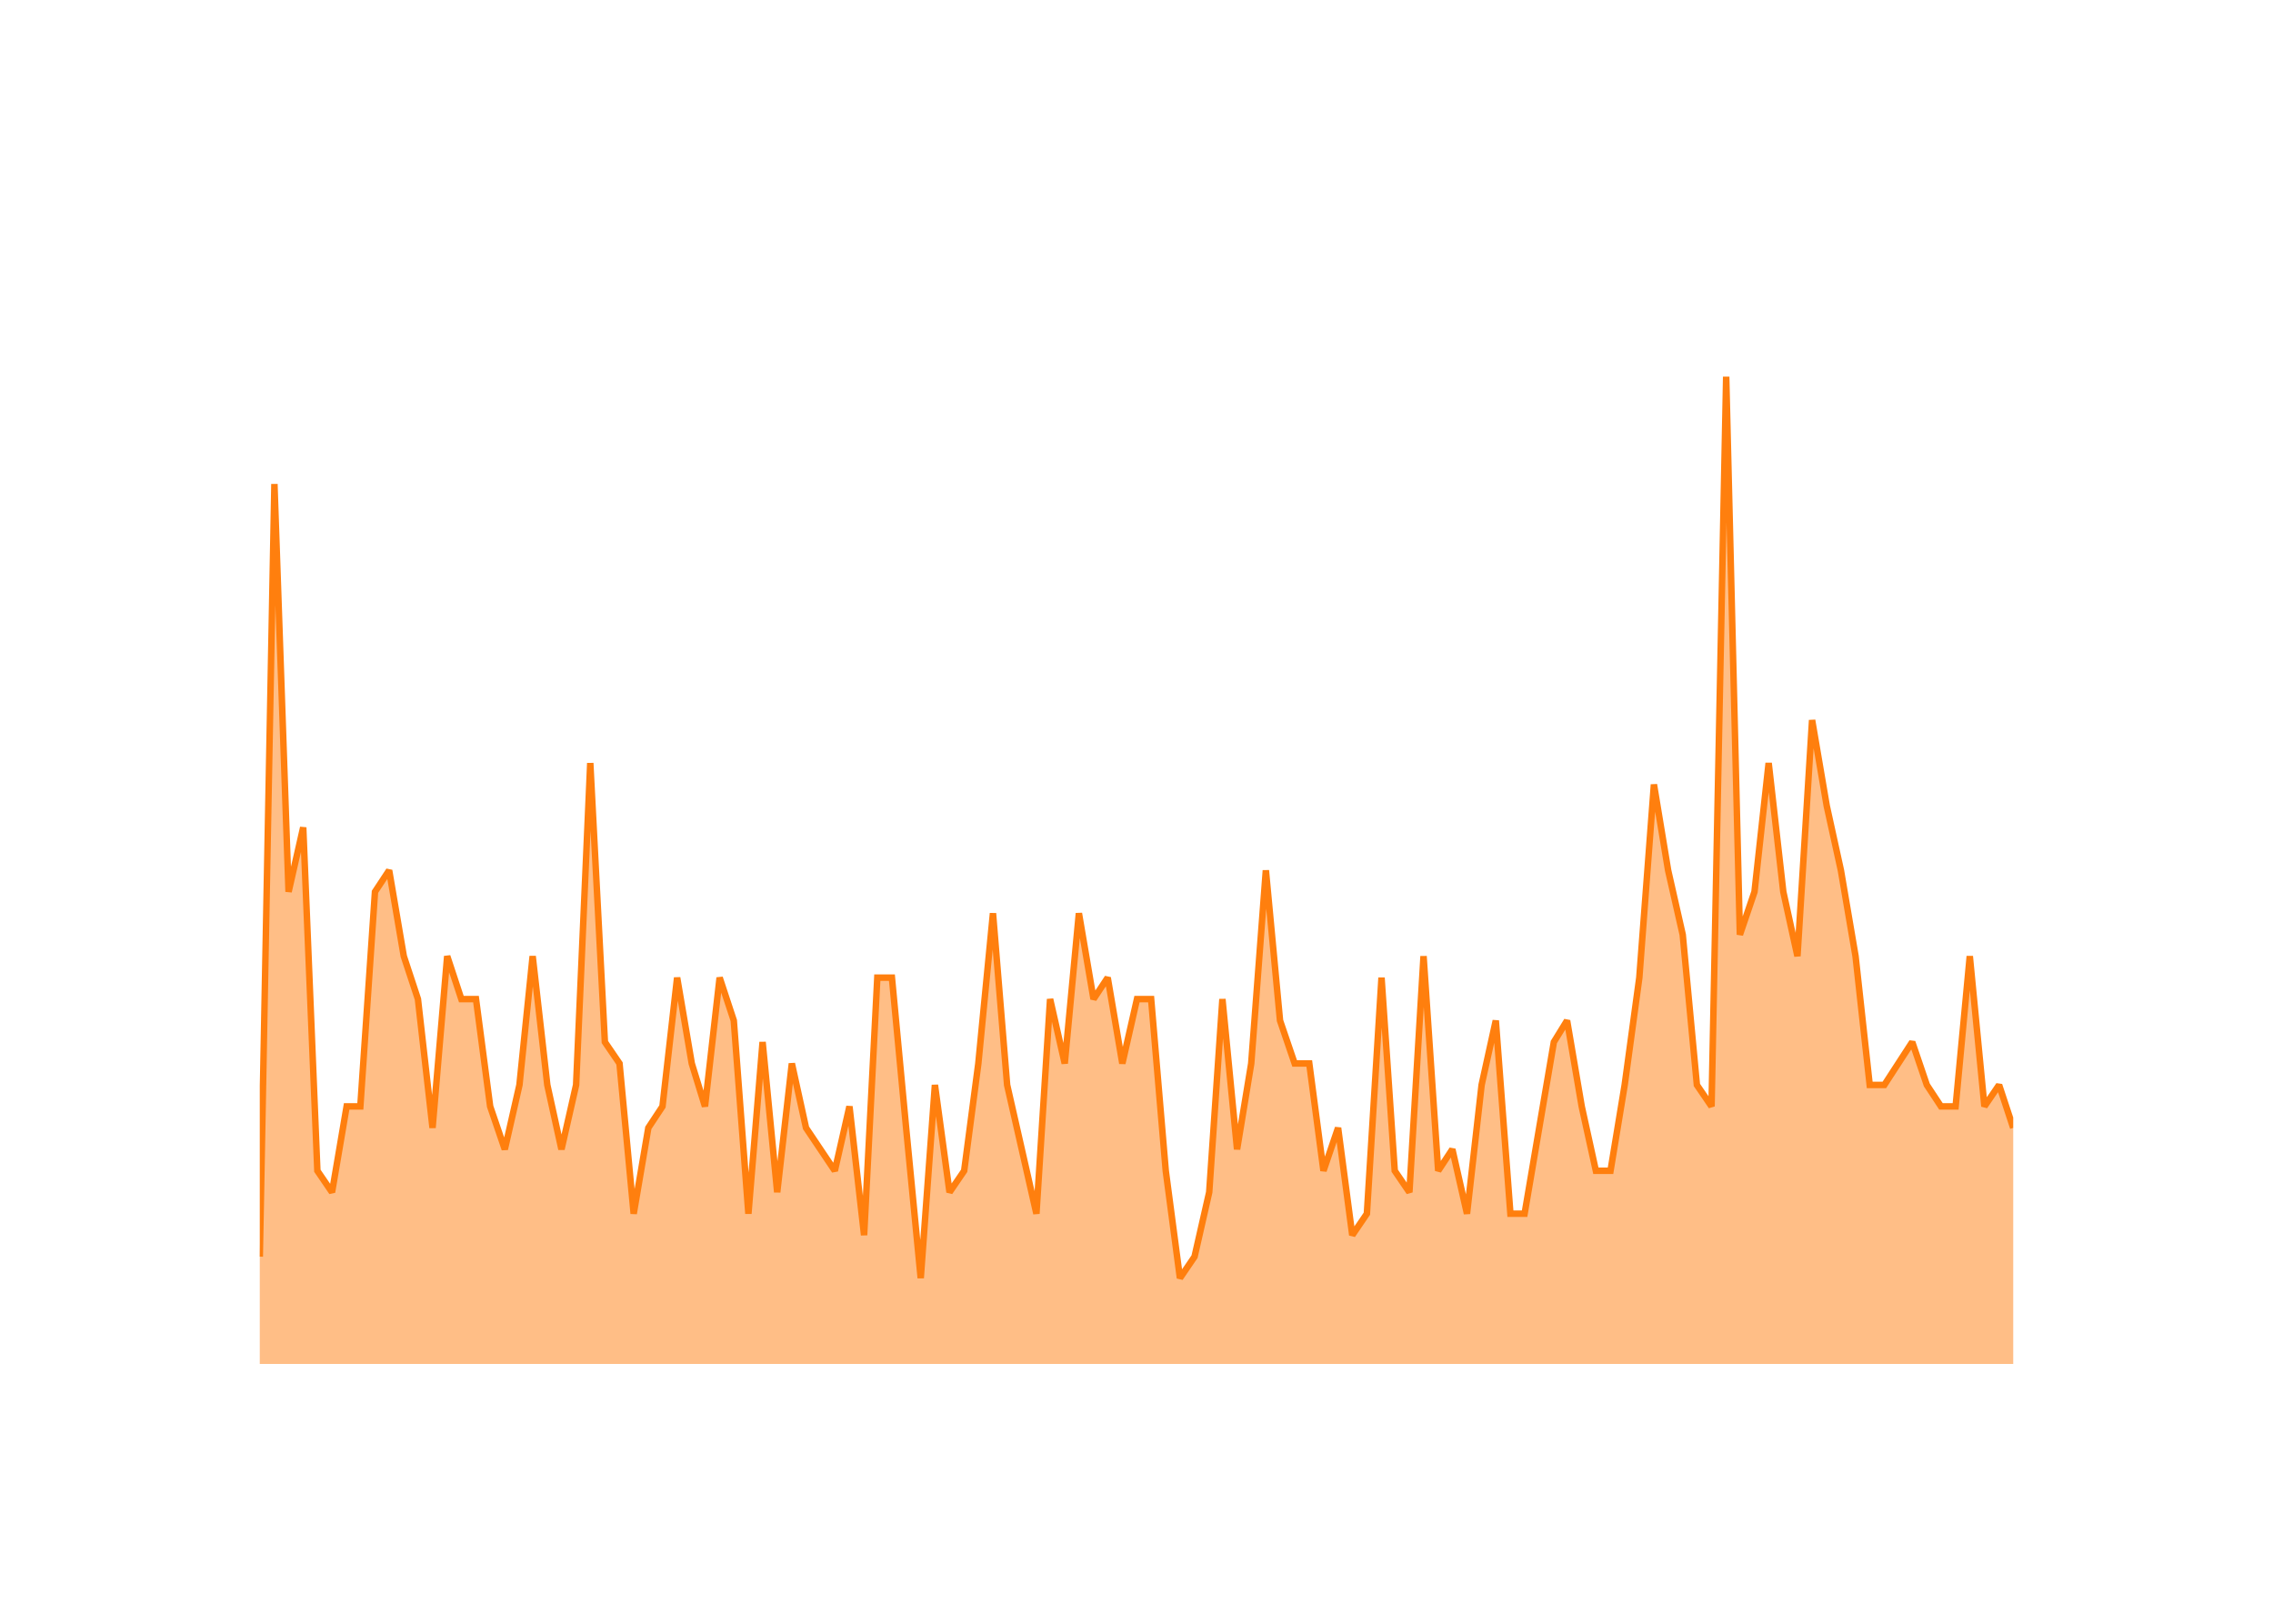
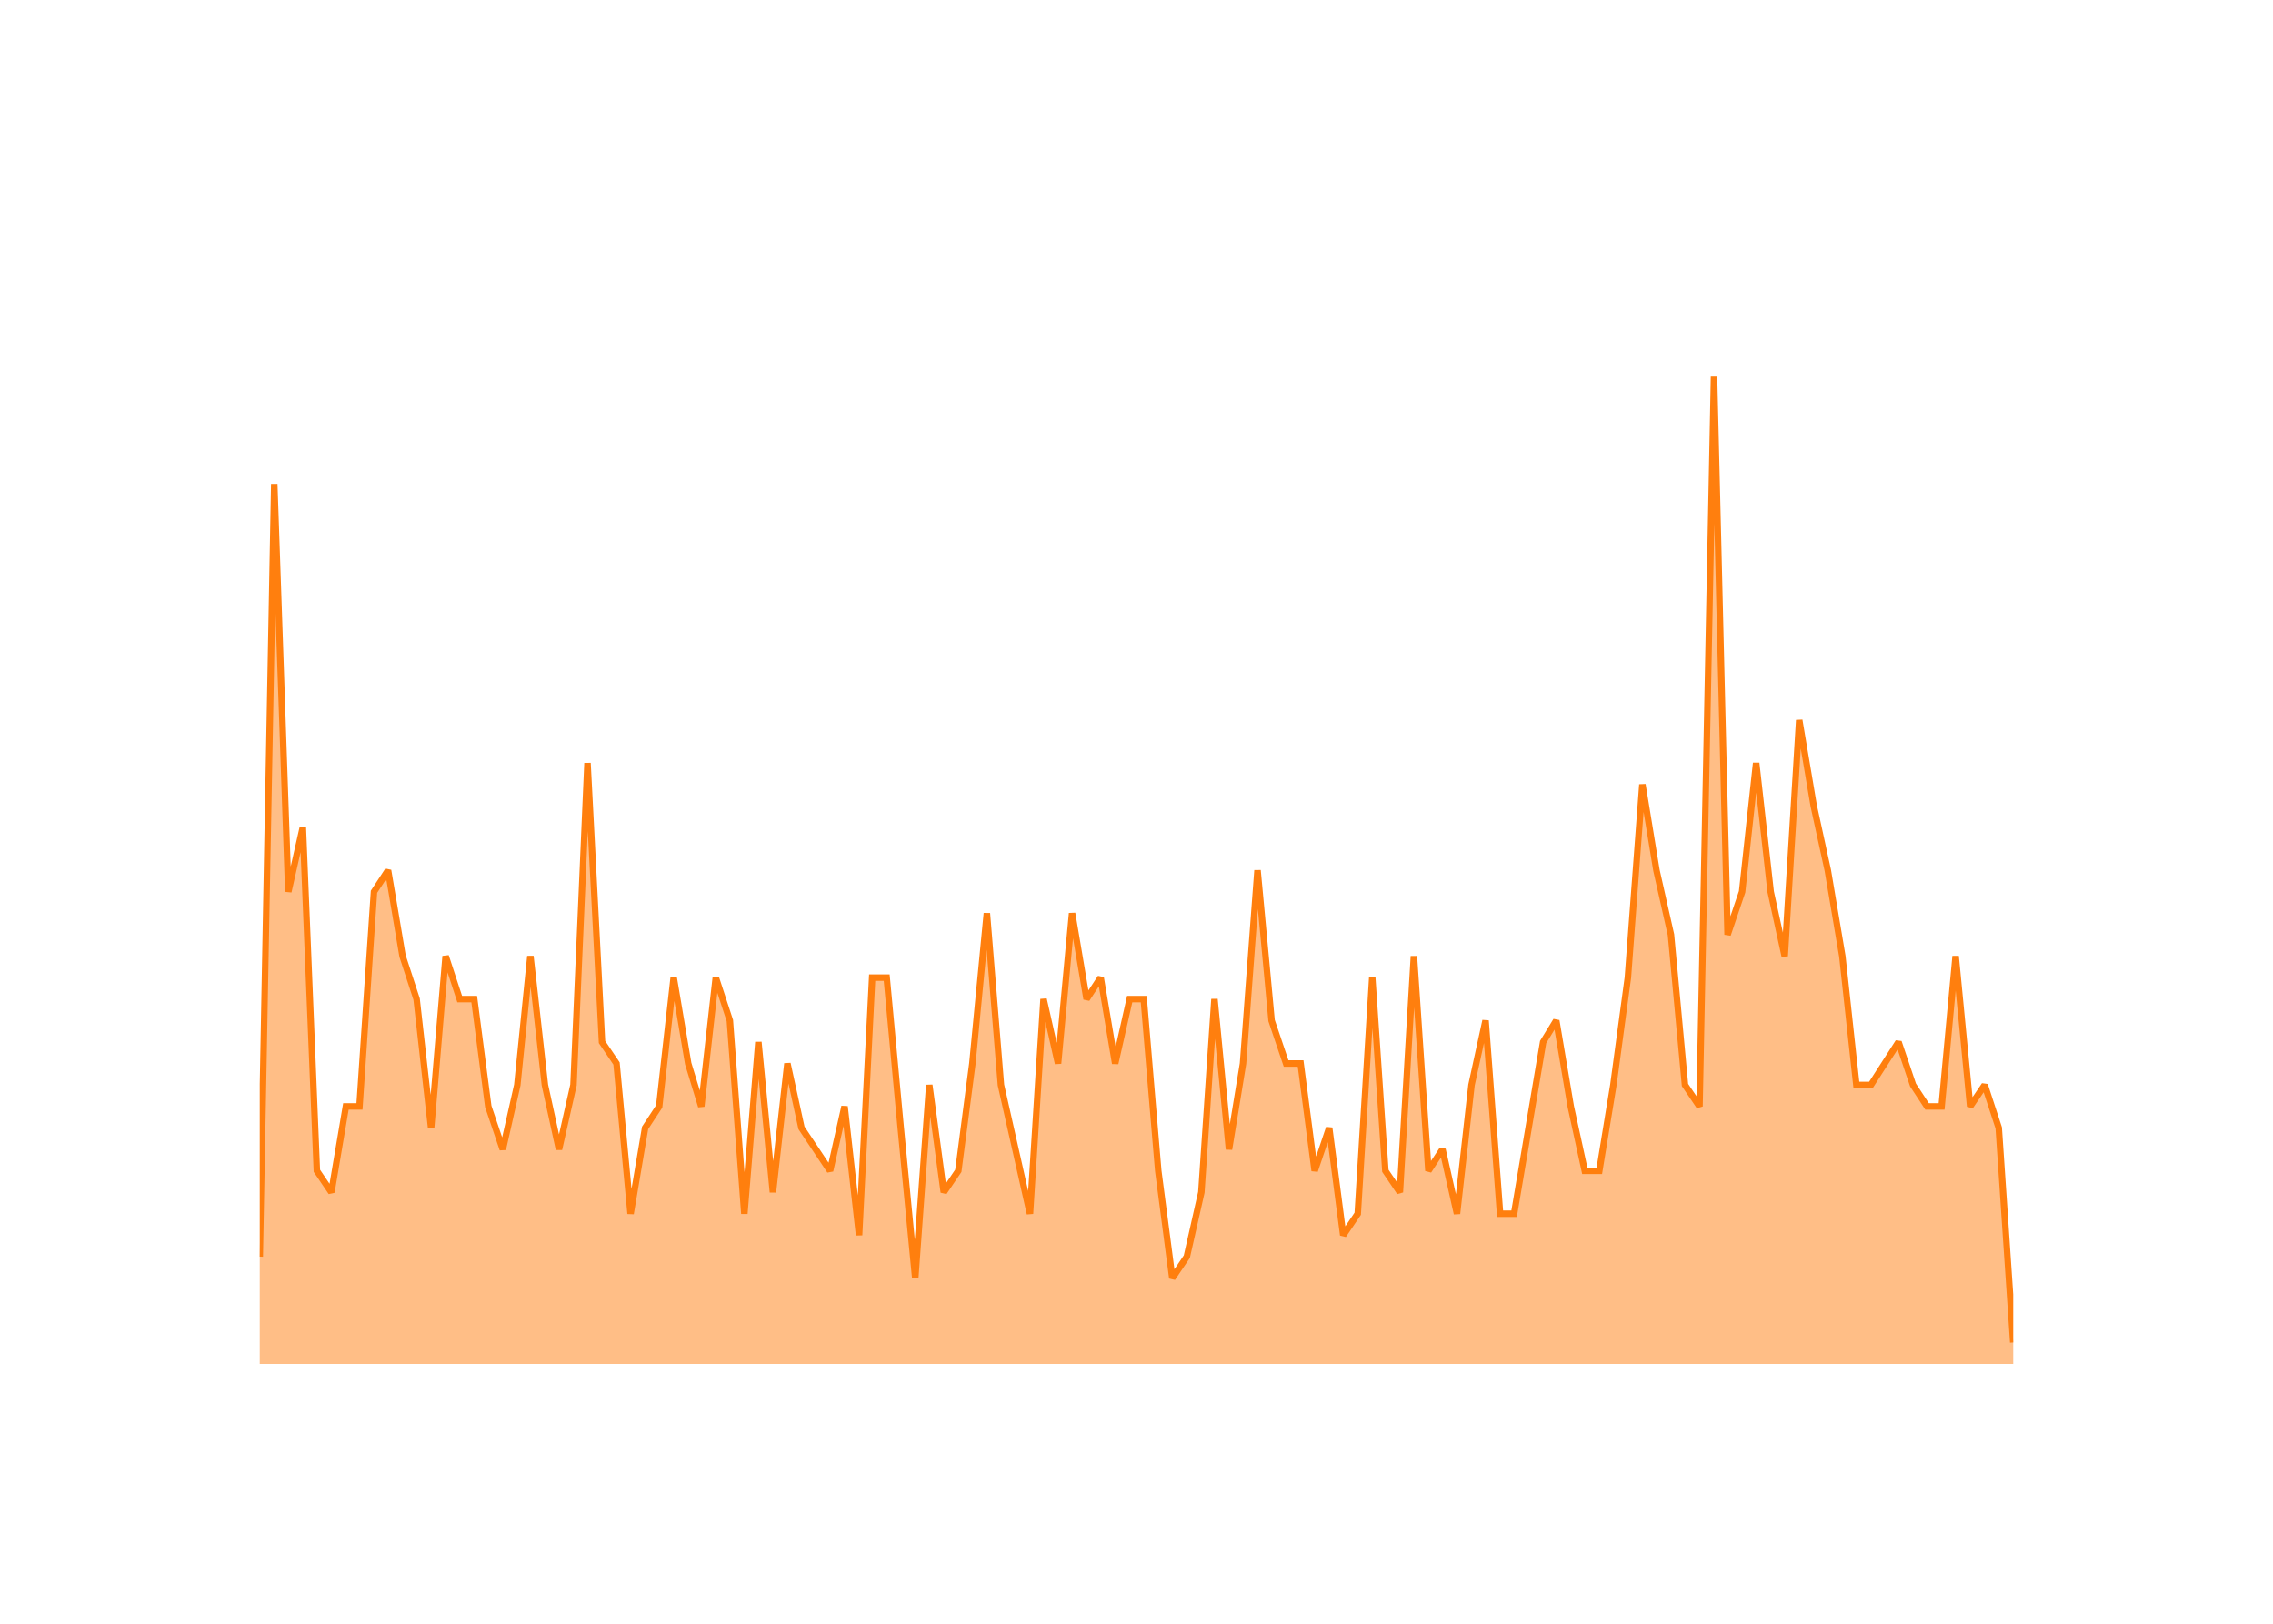
<svg xmlns="http://www.w3.org/2000/svg" class="main-svg" width="700" height="500" style="" viewBox="0 0 700 500">
  <rect x="0" y="0" width="700" height="500" style="fill: rgb(0, 0, 0); fill-opacity: 0;" />
-   <defs id="defs-69a341">
+   <defs id="defs-cdba58">
    <g class="clips">
-       <clipPath id="clip69a341xyplot" class="plotclip">
+       <clipPath id="clipcdba58xyplot" class="plotclip">
        <rect width="540" height="320" />
      </clipPath>
-       <clipPath class="axesclip" id="clip69a341x">
+       <clipPath class="axesclip" id="clipcdba58x">
        <rect x="80" y="0" width="540" height="500" />
      </clipPath>
-       <clipPath class="axesclip" id="clip69a341y">
+       <clipPath class="axesclip" id="clipcdba58y">
        <rect x="0" y="100" width="700" height="320" />
      </clipPath>
-       <clipPath class="axesclip" id="clip69a341xy">
+       <clipPath class="axesclip" id="clipcdba58xy">
        <rect x="80" y="100" width="540" height="320" />
      </clipPath>
    </g>
    <g class="gradients" />
    <g class="patterns" />
  </defs>
  <g class="bglayer">
    <rect class="bg" x="80" y="100" width="540" height="320" style="fill: rgb(0, 0, 0); fill-opacity: 0; stroke-width: 0;" />
  </g>
  <g class="layer-below">
    <g class="imagelayer" />
    <g class="shapelayer" />
  </g>
  <g class="cartesianlayer">
    <g class="subplot xy">
      <g class="layer-subplot">
        <g class="shapelayer" />
        <g class="imagelayer" />
      </g>
      <g class="minor-gridlayer">
        <g class="x" />
        <g class="y" />
      </g>
      <g class="gridlayer">
        <g class="x">
-           <path class="xgrid crisp" transform="translate(102.25,0)" d="M0,100v320" style="stroke: rgb(255, 255, 255); stroke-opacity: 1; stroke-width: 1px;" />
-           <path class="xgrid crisp" transform="translate(208.53,0)" d="M0,100v320" style="stroke: rgb(255, 255, 255); stroke-opacity: 1; stroke-width: 1px;" />
-           <path class="xgrid crisp" transform="translate(314.67,0)" d="M0,100v320" style="stroke: rgb(255, 255, 255); stroke-opacity: 1; stroke-width: 1px;" />
-           <path class="xgrid crisp" transform="translate(420.95,0)" d="M0,100v320" style="stroke: rgb(255, 255, 255); stroke-opacity: 1; stroke-width: 1px;" />
-           <path class="xgrid crisp" transform="translate(527.09,0)" d="M0,100v320" style="stroke: rgb(255, 255, 255); stroke-opacity: 1; stroke-width: 1px;" />
+           <path class="xgrid crisp" transform="translate(102.06,0)" d="M0,100v320" style="stroke: rgb(255, 255, 255); stroke-opacity: 1; stroke-width: 1px;" />
+           <path class="xgrid crisp" transform="translate(207.47,0)" d="M0,100v320" style="stroke: rgb(255, 255, 255); stroke-opacity: 1; stroke-width: 1px;" />
+           <path class="xgrid crisp" transform="translate(312.73,0)" d="M0,100v320" style="stroke: rgb(255, 255, 255); stroke-opacity: 1; stroke-width: 1px;" />
+           <path class="xgrid crisp" transform="translate(418.13,0)" d="M0,100v320" style="stroke: rgb(255, 255, 255); stroke-opacity: 1; stroke-width: 1px;" />
+           <path class="xgrid crisp" transform="translate(523.39,0)" d="M0,100v320" style="stroke: rgb(255, 255, 255); stroke-opacity: 1; stroke-width: 1px;" />
        </g>
        <g class="y">
          <path class="ygrid crisp" transform="translate(0,353.91)" d="M80,0h540" style="stroke: rgb(255, 255, 255); stroke-opacity: 1; stroke-width: 1px;" />
          <path class="ygrid crisp" transform="translate(0,287.83)" d="M80,0h540" style="stroke: rgb(255, 255, 255); stroke-opacity: 1; stroke-width: 1px;" />
          <path class="ygrid crisp" transform="translate(0,221.74)" d="M80,0h540" style="stroke: rgb(255, 255, 255); stroke-opacity: 1; stroke-width: 1px;" />
          <path class="ygrid crisp" transform="translate(0,155.65)" d="M80,0h540" style="stroke: rgb(255, 255, 255); stroke-opacity: 1; stroke-width: 1px;" />
        </g>
      </g>
      <g class="zerolinelayer">
        <path class="yzl zl crisp" transform="translate(0,420)" d="M80,0h540" style="stroke: rgb(255, 255, 255); stroke-opacity: 1; stroke-width: 2px;" />
      </g>
      <g class="layer-between">
        <g class="shapelayer" />
        <g class="imagelayer" />
      </g>
      <path class="xlines-below" />
      <path class="ylines-below" />
      <g class="overlines-below" />
      <g class="xaxislayer-below" />
      <g class="yaxislayer-below" />
      <g class="overaxes-below" />
      <g class="overplot">
-         <g class="xy" transform="translate(80,100)" clip-path="url(#clip69a341xyplot)">
+         <g class="xy" transform="translate(80,100)" clip-path="url(#clipcdba58xyplot)">
          <g class="scatterlayer mlayer">
-             <g class="trace scatter traceeffdb1" style="stroke-miterlimit: 2;">
+             <g class="trace scatter tracef953f2" style="stroke-miterlimit: 2;">
              <g class="fills">
                <g>
-                   <path class="js-fill" d="M540,320L0,320L0,286.96L4.51,49.04L8.87,174.61L13.38,154.78L17.74,260.52L22.25,267.13L26.75,240.7L30.97,240.7L35.48,174.61L39.84,168L44.35,194.43L48.71,207.65L53.21,247.3L57.72,194.43L62.08,207.65L66.59,207.65L70.95,240.7L75.46,253.91L79.97,234.09L84.04,194.43L88.55,234.09L92.91,253.91L97.42,234.09L101.78,134.96L106.28,220.87L110.79,227.48L115.15,273.74L119.66,247.3L124.02,240.7L128.53,201.04L133.04,227.48L137.11,240.7L141.62,201.04L145.98,214.26L150.48,273.74L154.85,220.87L159.35,267.13L163.86,227.48L168.22,247.3L177.09,260.52L181.6,240.7L186.11,280.35L190.18,201.04L194.68,201.04L199.05,247.3L203.55,293.57L207.92,234.09L212.42,267.13L216.93,260.52L221.29,227.48L225.8,181.22L230.16,234.09L234.67,253.91L239.18,273.74L243.39,207.65L247.9,227.48L252.26,181.22L256.77,207.65L261.13,201.04L265.64,227.48L270.15,207.65L274.51,207.65L279.01,260.52L283.38,293.57L287.88,286.96L292.39,267.13L296.46,207.65L300.97,253.91L305.33,227.48L309.84,168L314.2,214.26L318.71,227.48L323.21,227.48L327.58,260.52L332.08,247.3L336.45,280.35L340.95,273.74L345.46,201.04L349.53,260.52L354.04,267.13L358.4,194.43L362.91,260.52L367.27,253.91L371.78,273.74L376.28,234.09L380.65,214.26L385.15,273.74L389.52,273.74L394.02,247.3L398.53,220.87L402.6,214.26L407.11,240.7L411.47,260.52L415.98,260.52L420.34,234.09L424.85,201.04L429.35,141.57L433.72,168L438.22,187.83L442.58,234.09L447.09,240.7L451.6,16L455.82,187.83L460.32,174.61L464.68,134.96L469.19,174.61L473.55,194.43L478.06,121.74L482.57,148.17L486.93,168L491.44,194.43L495.8,234.09L500.31,234.09L508.89,220.87L513.39,234.09L517.75,240.7L522.26,240.7L526.62,194.43L531.13,240.7L535.64,234.09L540,247.3" style="fill: rgb(255, 127, 14); fill-opacity: 0.5; stroke-width: 0;" />
+                   <path class="js-fill" d="M540,320L0,320L0,286.96L4.47,49.04L8.8,174.61L13.27,154.78L17.59,260.52L22.06,267.13L26.53,240.7L30.71,240.7L35.18,174.61L39.51,168L43.98,194.43L48.3,207.65L52.77,247.3L57.24,194.43L61.57,207.65L66.04,207.65L70.37,240.7L74.84,253.91L79.31,234.09L83.34,194.43L87.81,234.09L92.14,253.91L96.61,234.09L100.93,134.96L105.4,220.87L109.87,227.48L114.2,273.74L118.67,247.3L123,240.7L127.47,201.04L131.94,227.48L135.97,240.7L140.44,201.04L144.77,214.26L149.24,273.74L153.56,220.87L158.03,267.13L162.5,227.48L166.83,247.3L175.63,260.52L180.1,240.7L184.57,280.35L188.6,201.04L193.07,201.04L197.4,247.3L201.87,293.57L206.19,234.09L210.66,267.13L215.13,260.52L219.46,227.48L223.93,181.22L228.26,234.09L232.73,253.91L237.2,273.74L241.38,207.65L245.85,227.48L250.17,181.22L254.64,207.65L258.97,201.04L263.44,227.48L267.91,207.65L272.23,207.65L276.7,260.52L281.03,293.57L285.5,286.96L289.97,267.13L294.01,207.65L298.48,253.91L302.8,227.48L307.27,168L311.6,214.26L316.07,227.48L320.54,227.48L324.87,260.52L329.34,247.3L333.66,280.35L338.13,273.74L342.6,201.04L346.64,260.52L351.11,267.13L355.43,194.43L359.9,260.52L364.23,253.91L368.7,273.74L373.17,234.09L377.5,214.26L381.97,273.74L386.29,273.74L390.76,247.3L395.23,220.87L399.27,214.26L403.74,240.7L408.06,260.52L412.53,260.52L416.86,234.09L421.33,201.04L425.8,141.57L430.13,168L434.6,187.83L438.92,234.09L443.39,240.7L447.86,16L452.04,187.83L456.51,174.61L460.84,134.96L465.31,174.61L469.63,194.43L474.1,121.74L478.57,148.17L482.9,168L487.37,194.43L491.7,234.09L496.17,234.09L504.67,220.87L509.14,234.09L513.47,240.7L517.94,240.7L522.26,194.43L526.73,240.7L531.2,234.09L535.53,247.3L540,313.39" style="fill: rgb(255, 127, 14); fill-opacity: 0.5; stroke-width: 0;" />
                </g>
              </g>
              <g class="errorbars" />
              <g class="lines">
-                 <path class="js-line" d="M0,286.96L4.51,49.04L8.87,174.61L13.38,154.78L17.74,260.52L22.25,267.13L26.75,240.7L30.97,240.7L35.48,174.61L39.84,168L44.35,194.43L48.71,207.65L53.21,247.3L57.72,194.43L62.08,207.65L66.59,207.65L70.95,240.7L75.46,253.91L79.97,234.09L84.04,194.43L88.55,234.09L92.91,253.91L97.42,234.09L101.78,134.96L106.28,220.87L110.79,227.48L115.15,273.74L119.66,247.3L124.02,240.7L128.53,201.04L133.04,227.48L137.11,240.7L141.62,201.04L145.98,214.26L150.48,273.74L154.85,220.87L159.35,267.13L163.86,227.48L168.22,247.3L177.09,260.52L181.6,240.7L186.11,280.35L190.18,201.04L194.68,201.04L199.05,247.3L203.55,293.57L207.92,234.09L212.42,267.13L216.93,260.52L221.29,227.48L225.8,181.22L230.16,234.09L234.67,253.91L239.18,273.74L243.39,207.65L247.9,227.48L252.26,181.22L256.77,207.65L261.13,201.04L265.64,227.48L270.15,207.65L274.51,207.65L279.01,260.52L283.38,293.57L287.88,286.96L292.39,267.13L296.46,207.65L300.97,253.91L305.33,227.48L309.84,168L314.2,214.26L318.71,227.48L323.21,227.48L327.58,260.52L332.08,247.3L336.45,280.35L340.95,273.74L345.46,201.04L349.53,260.52L354.04,267.13L358.4,194.43L362.91,260.52L367.27,253.91L371.78,273.74L376.28,234.09L380.65,214.26L385.15,273.74L389.52,273.74L394.02,247.3L398.53,220.87L402.6,214.26L407.11,240.7L411.47,260.52L415.98,260.52L420.34,234.09L424.85,201.04L429.35,141.57L433.72,168L438.22,187.83L442.58,234.09L447.09,240.7L451.6,16L455.82,187.83L460.32,174.61L464.68,134.96L469.19,174.61L473.55,194.43L478.06,121.74L482.57,148.17L486.93,168L491.44,194.43L495.8,234.09L500.31,234.09L508.89,220.87L513.39,234.09L517.75,240.7L522.26,240.7L526.62,194.43L531.13,240.7L535.64,234.09L540,247.3" style="vector-effect: none; fill: none; stroke: rgb(255, 127, 14); stroke-opacity: 1; stroke-width: 2px; opacity: 1;" />
+                 <path class="js-line" d="M0,286.96L4.47,49.04L8.8,174.61L13.27,154.78L17.59,260.52L22.06,267.13L26.53,240.7L30.71,240.7L35.18,174.61L39.51,168L43.98,194.43L48.3,207.65L52.77,247.3L57.24,194.43L61.57,207.65L66.04,207.65L70.37,240.7L74.84,253.91L79.31,234.09L83.34,194.43L87.81,234.09L92.14,253.91L96.61,234.09L100.93,134.96L105.4,220.87L109.87,227.48L114.2,273.74L118.67,247.3L123,240.7L127.47,201.04L131.94,227.48L135.97,240.7L140.44,201.04L144.77,214.26L149.24,273.74L153.56,220.87L158.03,267.13L162.5,227.48L166.83,247.3L175.63,260.52L180.1,240.7L184.57,280.35L188.6,201.04L193.07,201.04L197.4,247.3L201.87,293.57L206.19,234.09L210.66,267.13L215.13,260.52L219.46,227.48L223.93,181.22L228.26,234.09L232.73,253.91L237.2,273.74L241.38,207.65L245.85,227.48L250.17,181.22L254.64,207.65L258.97,201.04L263.44,227.48L267.91,207.65L272.23,207.65L276.7,260.52L281.03,293.57L285.5,286.96L289.97,267.13L294.01,207.65L298.48,253.91L302.8,227.48L307.27,168L311.6,214.26L316.07,227.48L320.54,227.48L324.87,260.52L329.34,247.3L333.66,280.35L338.13,273.74L342.6,201.04L346.64,260.52L351.11,267.13L355.43,194.43L359.9,260.52L364.23,253.91L368.7,273.74L373.17,234.09L377.5,214.26L381.97,273.74L386.29,273.74L390.76,247.3L395.23,220.87L399.27,214.26L403.74,240.7L408.06,260.52L412.53,260.52L416.86,234.09L421.33,201.04L425.8,141.57L430.13,168L434.6,187.83L438.92,234.09L443.39,240.7L447.86,16L452.04,187.83L456.51,174.61L460.84,134.96L465.31,174.61L469.63,194.43L474.1,121.74L478.57,148.17L482.9,168L487.37,194.43L491.7,234.09L496.17,234.09L504.67,220.87L509.14,234.09L513.47,240.7L517.94,240.7L522.26,194.43L526.73,240.7L531.2,234.09L535.53,247.3L540,313.39" style="vector-effect: none; fill: none; stroke: rgb(255, 127, 14); stroke-opacity: 1; stroke-width: 2px; opacity: 1;" />
              </g>
              <g class="points" />
              <g class="text" />
            </g>
          </g>
        </g>
      </g>
      <g class="zerolinelayer-above" />
      <path class="xlines-above crisp" d="M0,0" style="fill: none;" />
      <path class="ylines-above crisp" d="M0,0" style="fill: none;" />
      <g class="overlines-above" />
      <g class="xaxislayer-above">
        <g class="xtick">
-           <text text-anchor="middle" x="0" y="439" transform="translate(102.25,0)" style="font-family: 'Open Sans'; font-size: 18px; fill: rgb(255, 255, 255); fill-opacity: 1; white-space: pre;">2016</text>
+           <text text-anchor="middle" x="0" y="439" transform="translate(102.06,0)" style="font-family: 'Open Sans'; font-size: 18px; fill: rgb(255, 255, 255); fill-opacity: 1; white-space: pre;">2016</text>
        </g>
        <g class="xtick">
-           <text text-anchor="middle" x="0" y="439" style="font-family: 'Open Sans'; font-size: 18px; fill: rgb(255, 255, 255); fill-opacity: 1; white-space: pre;" transform="translate(208.53,0)">2018</text>
+           <text text-anchor="middle" x="0" y="439" style="font-family: 'Open Sans'; font-size: 18px; fill: rgb(255, 255, 255); fill-opacity: 1; white-space: pre;" transform="translate(207.47,0)">2018</text>
        </g>
        <g class="xtick">
-           <text text-anchor="middle" x="0" y="439" style="font-family: 'Open Sans'; font-size: 18px; fill: rgb(255, 255, 255); fill-opacity: 1; white-space: pre;" transform="translate(314.67,0)">2020</text>
+           <text text-anchor="middle" x="0" y="439" style="font-family: 'Open Sans'; font-size: 18px; fill: rgb(255, 255, 255); fill-opacity: 1; white-space: pre;" transform="translate(312.73,0)">2020</text>
        </g>
        <g class="xtick">
-           <text text-anchor="middle" x="0" y="439" style="font-family: 'Open Sans'; font-size: 18px; fill: rgb(255, 255, 255); fill-opacity: 1; white-space: pre;" transform="translate(420.95,0)">2022</text>
+           <text text-anchor="middle" x="0" y="439" style="font-family: 'Open Sans'; font-size: 18px; fill: rgb(255, 255, 255); fill-opacity: 1; white-space: pre;" transform="translate(418.13,0)">2022</text>
        </g>
        <g class="xtick">
-           <text text-anchor="middle" x="0" y="439" style="font-family: 'Open Sans'; font-size: 18px; fill: rgb(255, 255, 255); fill-opacity: 1; white-space: pre;" transform="translate(527.09,0)">2024</text>
+           <text text-anchor="middle" x="0" y="439" style="font-family: 'Open Sans'; font-size: 18px; fill: rgb(255, 255, 255); fill-opacity: 1; white-space: pre;" transform="translate(523.39,0)">2024</text>
        </g>
      </g>
      <g class="yaxislayer-above">
        <g class="ytick">
          <text text-anchor="end" x="79" y="6.3" transform="translate(0,420)" style="font-family: 'Open Sans'; font-size: 18px; fill: rgb(255, 255, 255); fill-opacity: 1; white-space: pre;">0</text>
        </g>
        <g class="ytick">
          <text text-anchor="end" x="79" y="6.3" style="font-family: 'Open Sans'; font-size: 18px; fill: rgb(255, 255, 255); fill-opacity: 1; white-space: pre;" transform="translate(0,353.91)">10</text>
        </g>
        <g class="ytick">
          <text text-anchor="end" x="79" y="6.3" style="font-family: 'Open Sans'; font-size: 18px; fill: rgb(255, 255, 255); fill-opacity: 1; white-space: pre;" transform="translate(0,287.83)">20</text>
        </g>
        <g class="ytick">
          <text text-anchor="end" x="79" y="6.3" style="font-family: 'Open Sans'; font-size: 18px; fill: rgb(255, 255, 255); fill-opacity: 1; white-space: pre;" transform="translate(0,221.74)">30</text>
        </g>
        <g class="ytick">
          <text text-anchor="end" x="79" y="6.3" style="font-family: 'Open Sans'; font-size: 18px; fill: rgb(255, 255, 255); fill-opacity: 1; white-space: pre;" transform="translate(0,155.65)">40</text>
        </g>
      </g>
      <g class="overaxes-above" />
    </g>
  </g>
  <g class="polarlayer" />
  <g class="smithlayer" />
  <g class="ternarylayer" />
  <g class="geolayer" />
  <g class="funnelarealayer" />
  <g class="pielayer" />
  <g class="iciclelayer" />
  <g class="treemaplayer" />
  <g class="sunburstlayer" />
  <g class="glimages" />
-   <defs id="topdefs-69a341">
+   <defs id="topdefs-cdba58">
    <g class="clips" />
  </defs>
  <g class="layer-above">
    <g class="imagelayer" />
    <g class="shapelayer" />
  </g>
  <g class="infolayer">
    <g class="g-gtitle">
      <text class="gtitle" x="35" y="50" text-anchor="start" dy="0em" style="opacity: 1; font-family: 'Open Sans'; font-size: 25px; fill: rgb(255, 255, 255); fill-opacity: 1; white-space: pre;">MultiQC/MultiQC - New Issues Per Month</text>
    </g>
    <g class="g-xtitle">
      <text class="xtitle" x="350" y="472.9" text-anchor="middle" style="opacity: 1; font-family: 'Open Sans'; font-size: 22px; fill: rgb(255, 255, 255); fill-opacity: 1; white-space: pre;">Month</text>
    </g>
    <g class="g-ytitle">
      <text class="ytitle" transform="rotate(-90,38.8,260)" x="38.8" y="260" text-anchor="middle" style="opacity: 1; font-family: 'Open Sans'; font-size: 22px; fill: rgb(255, 255, 255); fill-opacity: 1; white-space: pre;">New Issues Created</text>
    </g>
  </g>
</svg>
